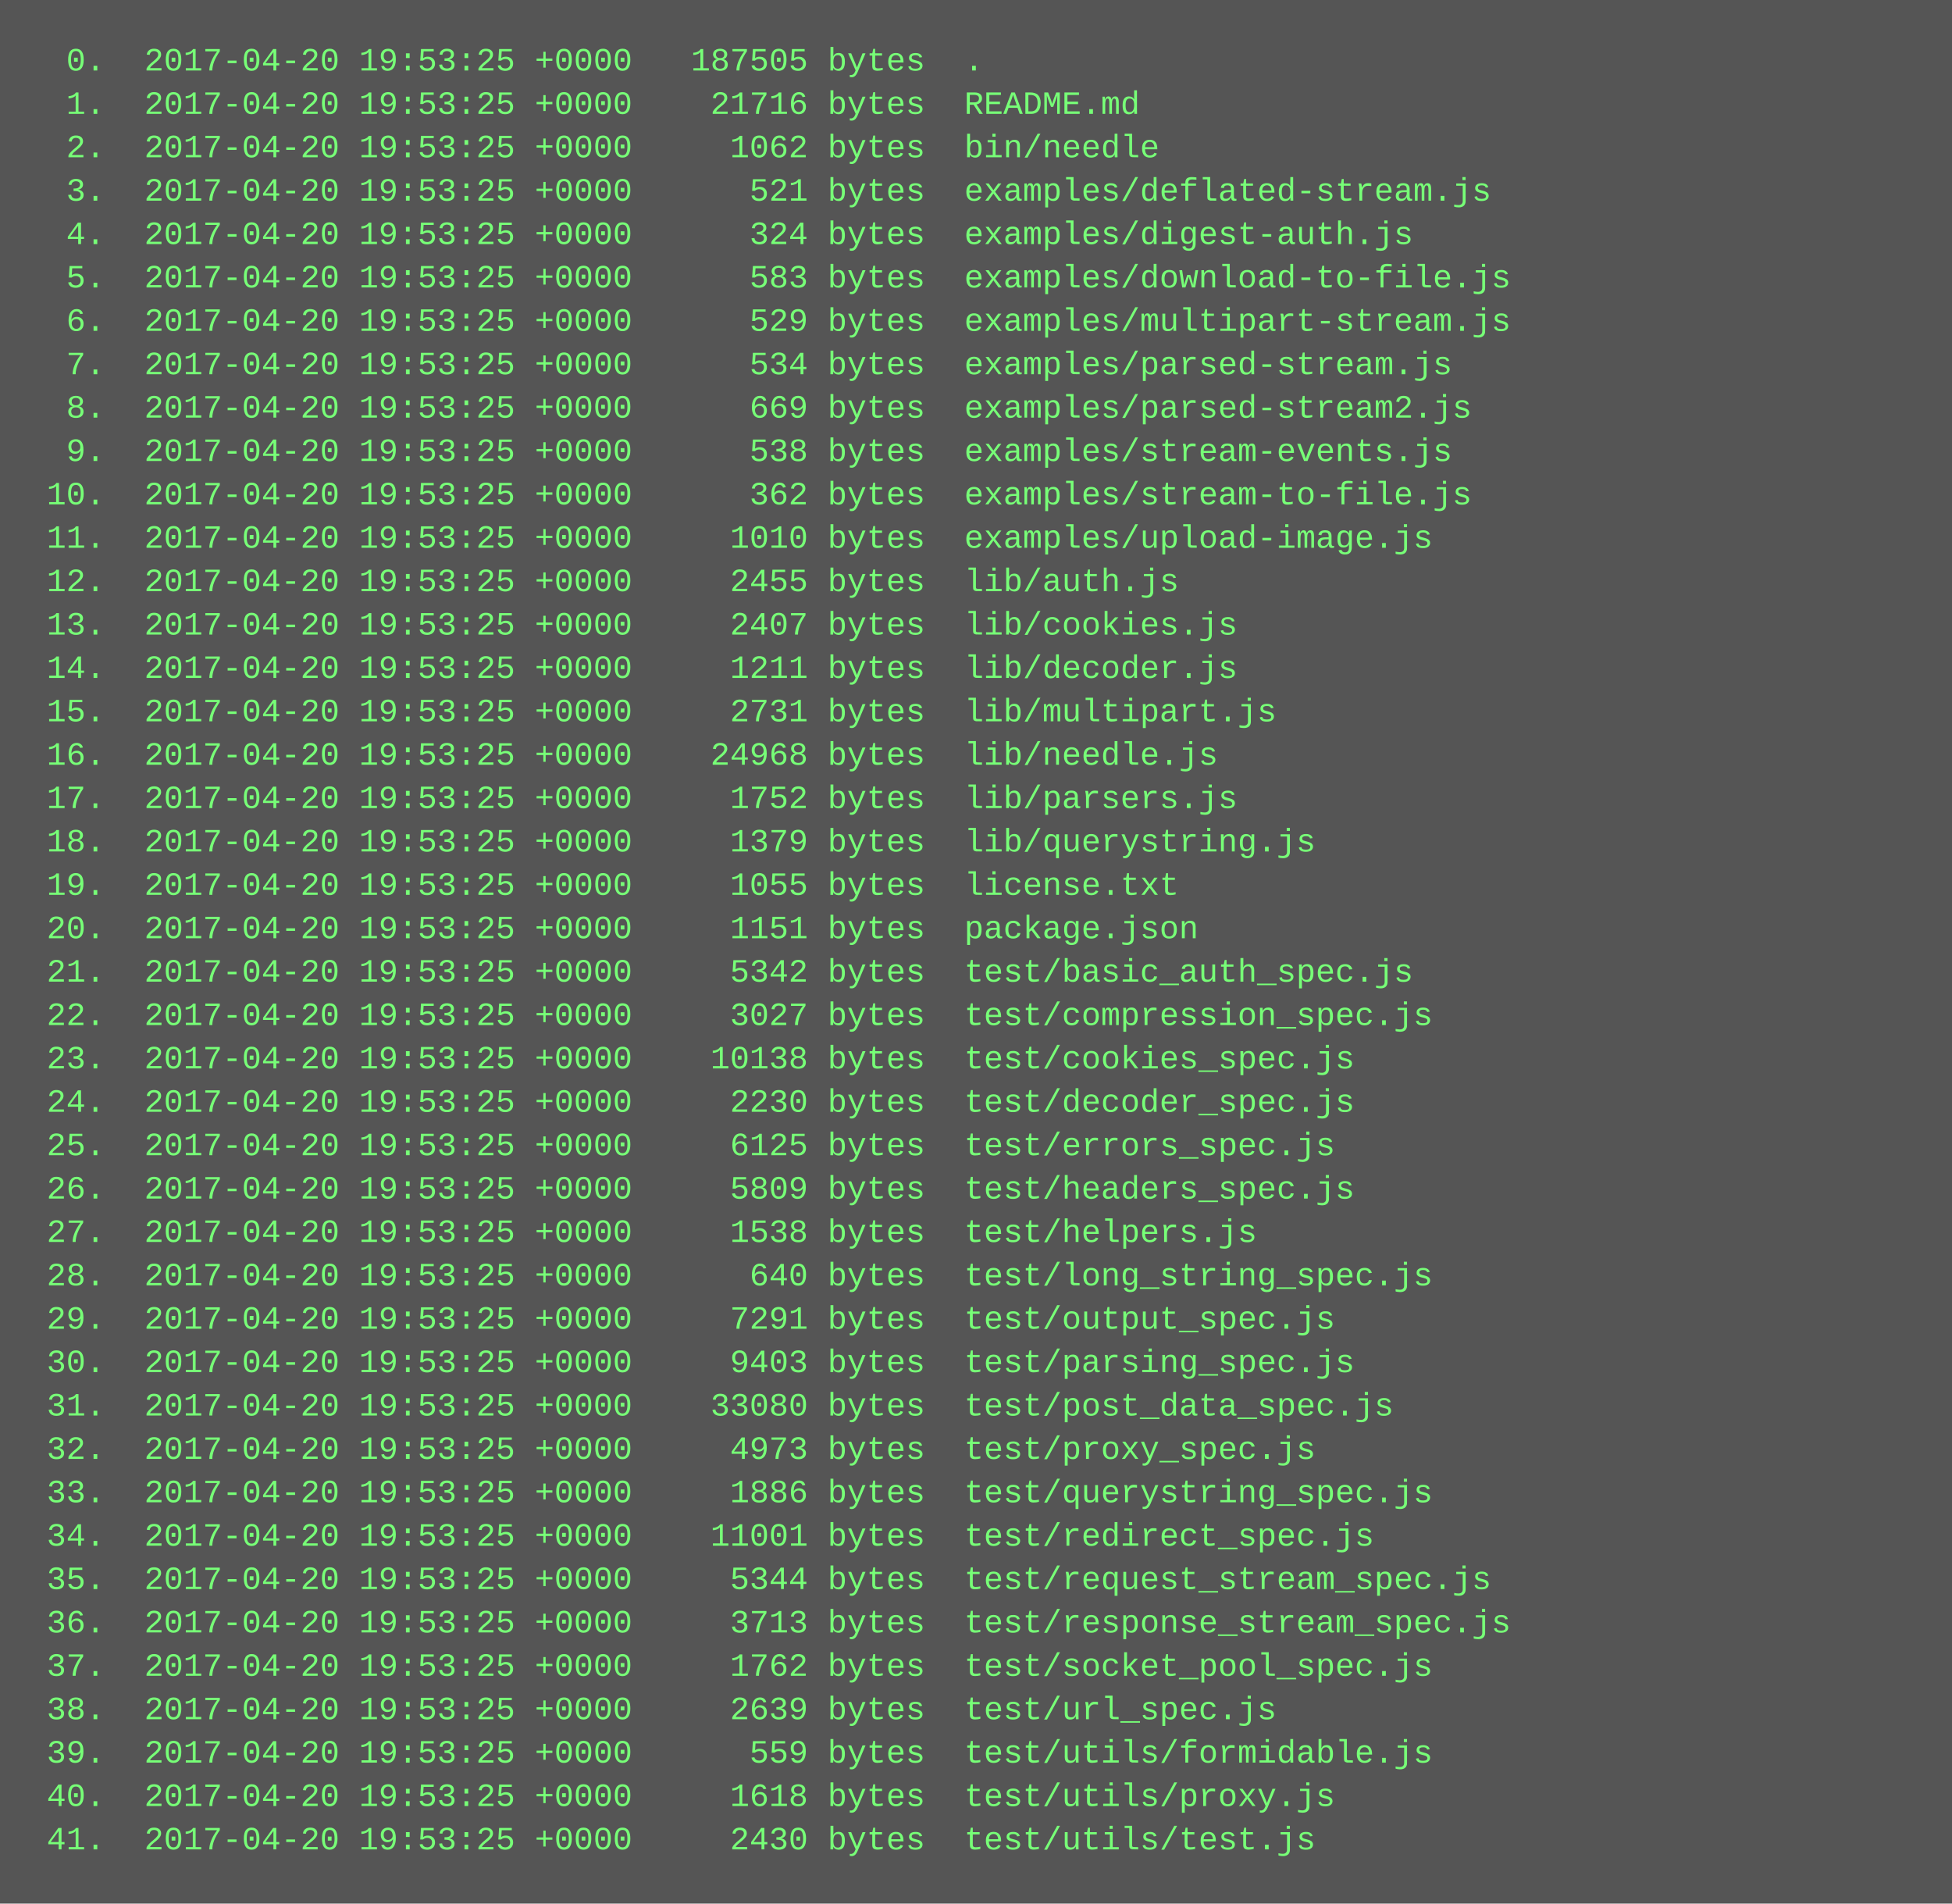
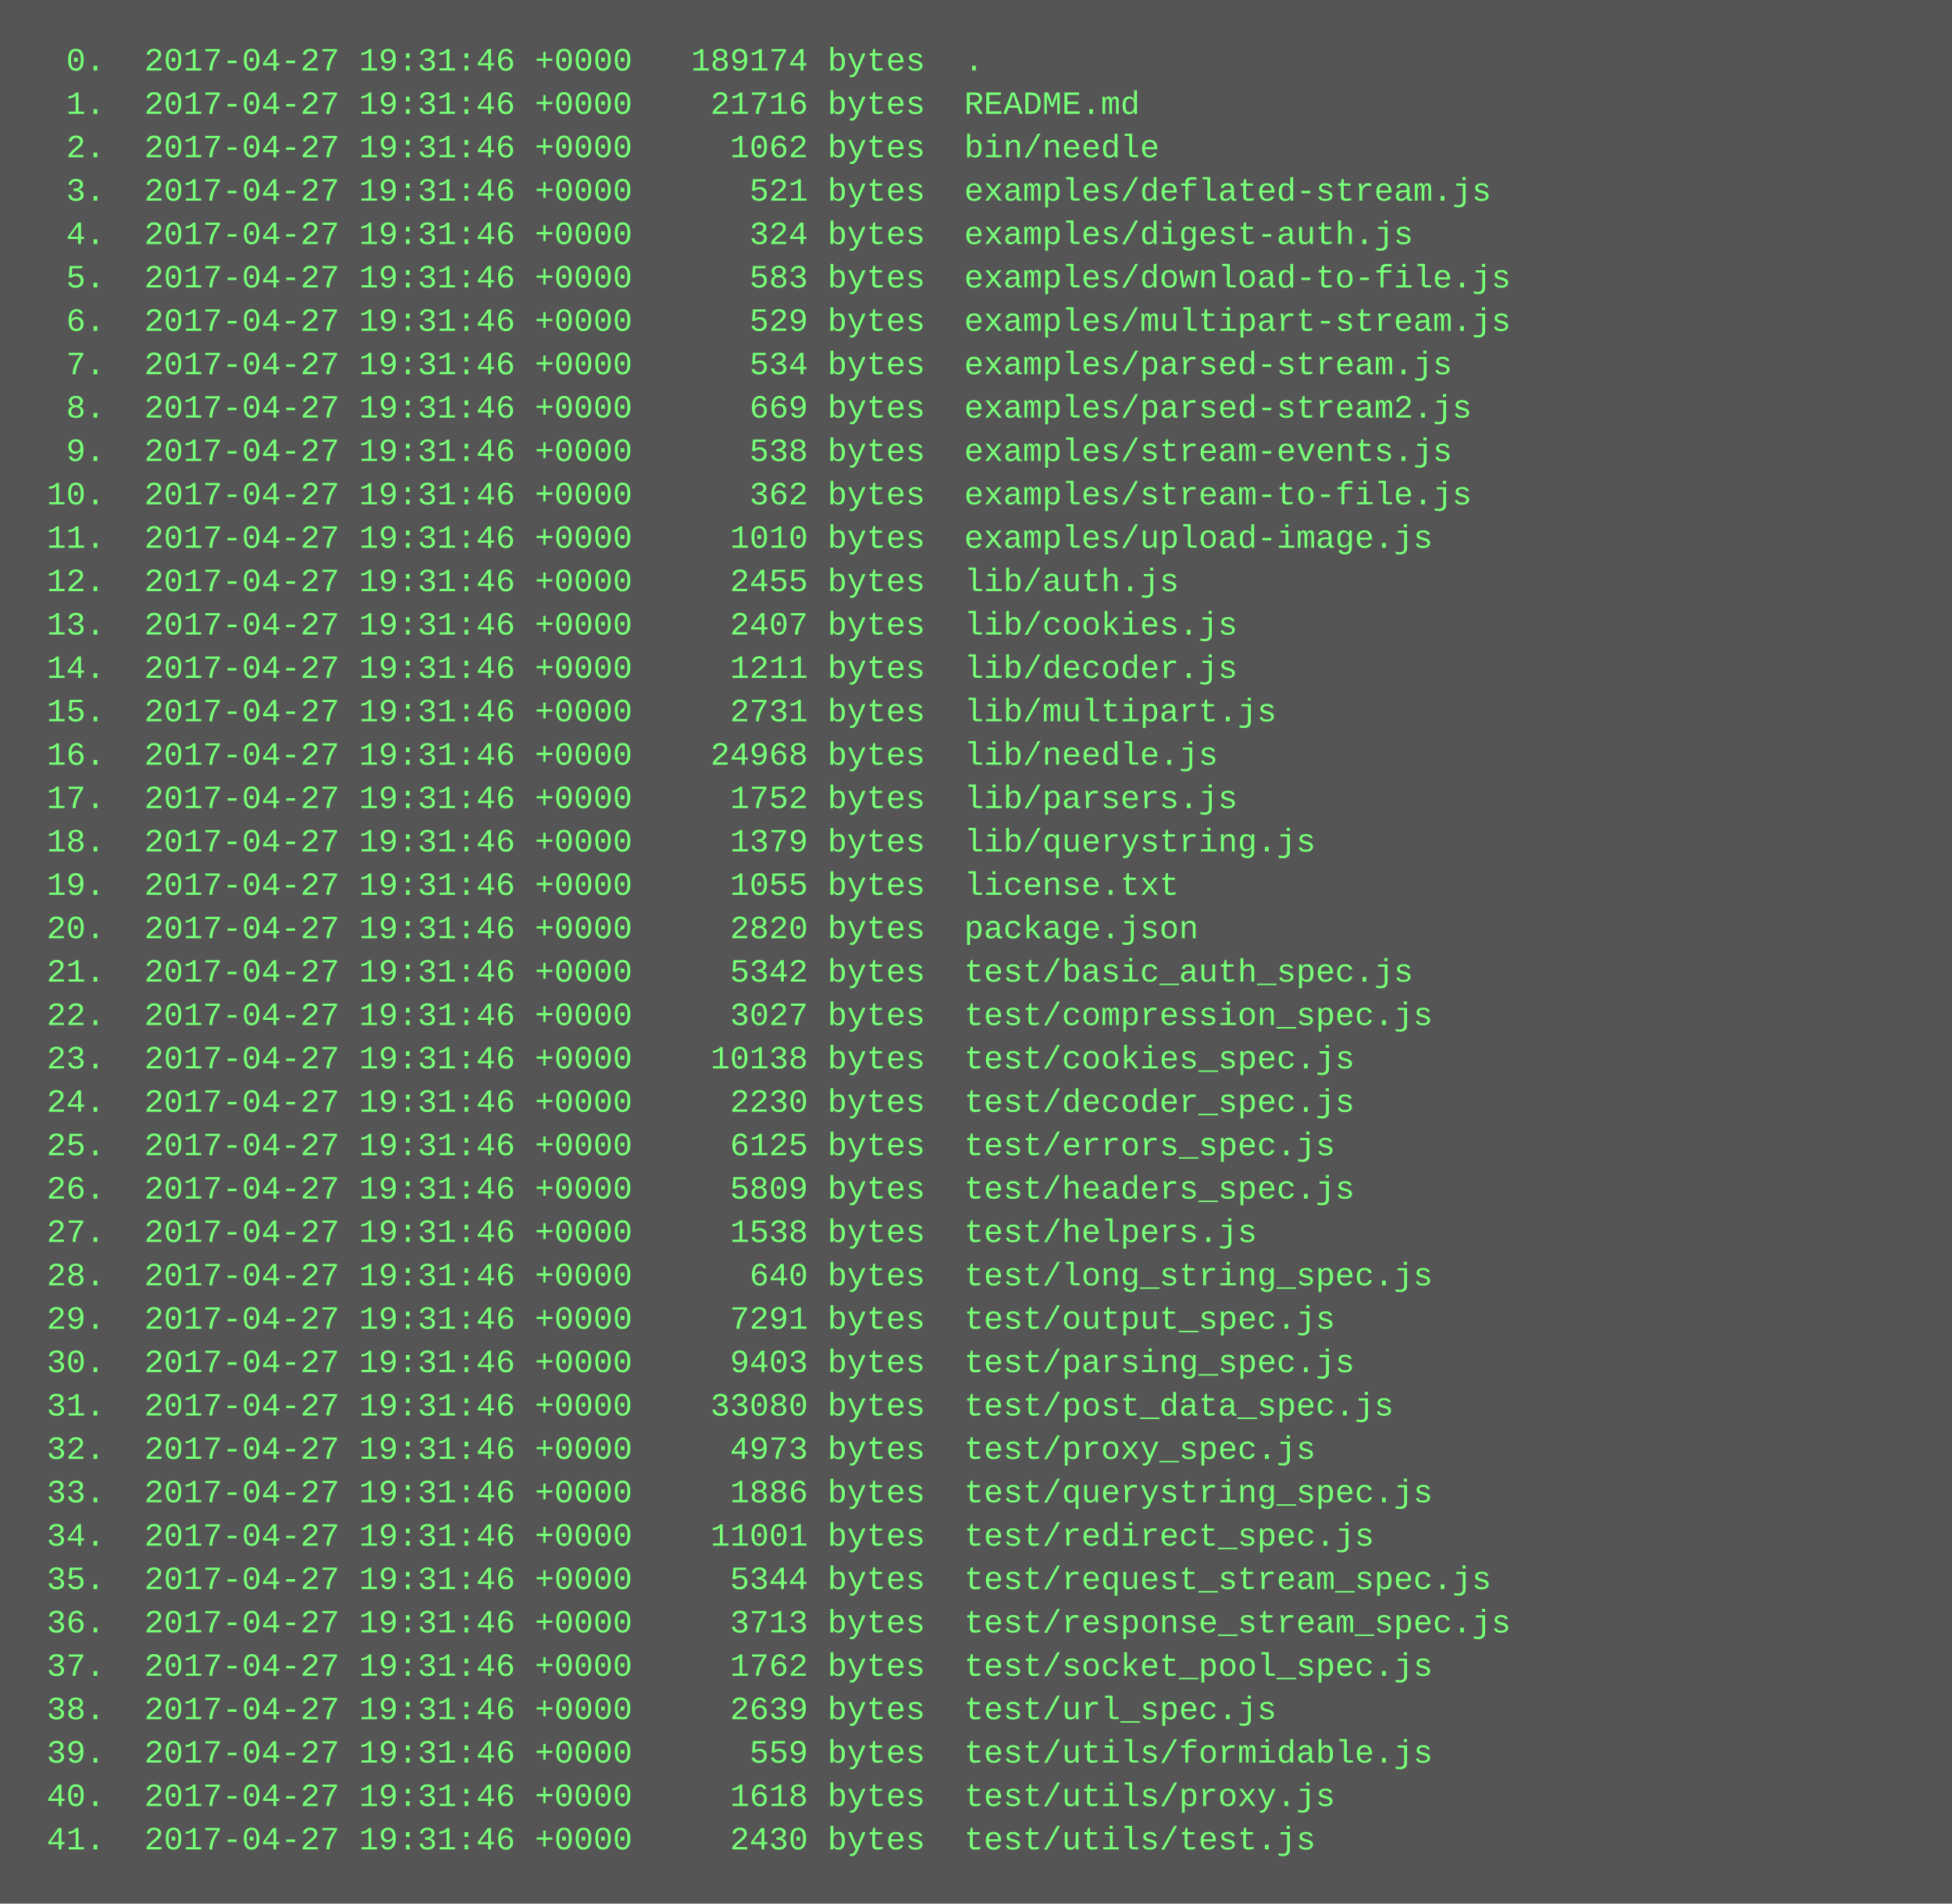
<svg xmlns="http://www.w3.org/2000/svg" height="702" width="720">
  <rect height="702" fill="#555" width="720" />
  <text fill="#7f7" font-family="Courier New" font-size="12" xml:space="preserve">
-     <tspan x="10" y="26">  0.  2017-04-20 19:53:25 +0000   187505 bytes  .</tspan>
-     <tspan x="10" y="42">  1.  2017-04-20 19:53:25 +0000    21716 bytes  README.md</tspan>
-     <tspan x="10" y="58">  2.  2017-04-20 19:53:25 +0000     1062 bytes  bin/needle</tspan>
-     <tspan x="10" y="74">  3.  2017-04-20 19:53:25 +0000      521 bytes  examples/deflated-stream.js</tspan>
-     <tspan x="10" y="90">  4.  2017-04-20 19:53:25 +0000      324 bytes  examples/digest-auth.js</tspan>
-     <tspan x="10" y="106">  5.  2017-04-20 19:53:25 +0000      583 bytes  examples/download-to-file.js</tspan>
-     <tspan x="10" y="122">  6.  2017-04-20 19:53:25 +0000      529 bytes  examples/multipart-stream.js</tspan>
-     <tspan x="10" y="138">  7.  2017-04-20 19:53:25 +0000      534 bytes  examples/parsed-stream.js</tspan>
-     <tspan x="10" y="154">  8.  2017-04-20 19:53:25 +0000      669 bytes  examples/parsed-stream2.js</tspan>
-     <tspan x="10" y="170">  9.  2017-04-20 19:53:25 +0000      538 bytes  examples/stream-events.js</tspan>
-     <tspan x="10" y="186"> 10.  2017-04-20 19:53:25 +0000      362 bytes  examples/stream-to-file.js</tspan>
-     <tspan x="10" y="202"> 11.  2017-04-20 19:53:25 +0000     1010 bytes  examples/upload-image.js</tspan>
-     <tspan x="10" y="218"> 12.  2017-04-20 19:53:25 +0000     2455 bytes  lib/auth.js</tspan>
-     <tspan x="10" y="234"> 13.  2017-04-20 19:53:25 +0000     2407 bytes  lib/cookies.js</tspan>
-     <tspan x="10" y="250"> 14.  2017-04-20 19:53:25 +0000     1211 bytes  lib/decoder.js</tspan>
-     <tspan x="10" y="266"> 15.  2017-04-20 19:53:25 +0000     2731 bytes  lib/multipart.js</tspan>
-     <tspan x="10" y="282"> 16.  2017-04-20 19:53:25 +0000    24968 bytes  lib/needle.js</tspan>
-     <tspan x="10" y="298"> 17.  2017-04-20 19:53:25 +0000     1752 bytes  lib/parsers.js</tspan>
-     <tspan x="10" y="314"> 18.  2017-04-20 19:53:25 +0000     1379 bytes  lib/querystring.js</tspan>
-     <tspan x="10" y="330"> 19.  2017-04-20 19:53:25 +0000     1055 bytes  license.txt</tspan>
-     <tspan x="10" y="346"> 20.  2017-04-20 19:53:25 +0000     1151 bytes  package.json</tspan>
-     <tspan x="10" y="362"> 21.  2017-04-20 19:53:25 +0000     5342 bytes  test/basic_auth_spec.js</tspan>
-     <tspan x="10" y="378"> 22.  2017-04-20 19:53:25 +0000     3027 bytes  test/compression_spec.js</tspan>
-     <tspan x="10" y="394"> 23.  2017-04-20 19:53:25 +0000    10138 bytes  test/cookies_spec.js</tspan>
-     <tspan x="10" y="410"> 24.  2017-04-20 19:53:25 +0000     2230 bytes  test/decoder_spec.js</tspan>
-     <tspan x="10" y="426"> 25.  2017-04-20 19:53:25 +0000     6125 bytes  test/errors_spec.js</tspan>
-     <tspan x="10" y="442"> 26.  2017-04-20 19:53:25 +0000     5809 bytes  test/headers_spec.js</tspan>
-     <tspan x="10" y="458"> 27.  2017-04-20 19:53:25 +0000     1538 bytes  test/helpers.js</tspan>
-     <tspan x="10" y="474"> 28.  2017-04-20 19:53:25 +0000      640 bytes  test/long_string_spec.js</tspan>
-     <tspan x="10" y="490"> 29.  2017-04-20 19:53:25 +0000     7291 bytes  test/output_spec.js</tspan>
-     <tspan x="10" y="506"> 30.  2017-04-20 19:53:25 +0000     9403 bytes  test/parsing_spec.js</tspan>
-     <tspan x="10" y="522"> 31.  2017-04-20 19:53:25 +0000    33080 bytes  test/post_data_spec.js</tspan>
-     <tspan x="10" y="538"> 32.  2017-04-20 19:53:25 +0000     4973 bytes  test/proxy_spec.js</tspan>
-     <tspan x="10" y="554"> 33.  2017-04-20 19:53:25 +0000     1886 bytes  test/querystring_spec.js</tspan>
-     <tspan x="10" y="570"> 34.  2017-04-20 19:53:25 +0000    11001 bytes  test/redirect_spec.js</tspan>
-     <tspan x="10" y="586"> 35.  2017-04-20 19:53:25 +0000     5344 bytes  test/request_stream_spec.js</tspan>
-     <tspan x="10" y="602"> 36.  2017-04-20 19:53:25 +0000     3713 bytes  test/response_stream_spec.js</tspan>
-     <tspan x="10" y="618"> 37.  2017-04-20 19:53:25 +0000     1762 bytes  test/socket_pool_spec.js</tspan>
-     <tspan x="10" y="634"> 38.  2017-04-20 19:53:25 +0000     2639 bytes  test/url_spec.js</tspan>
-     <tspan x="10" y="650"> 39.  2017-04-20 19:53:25 +0000      559 bytes  test/utils/formidable.js</tspan>
-     <tspan x="10" y="666"> 40.  2017-04-20 19:53:25 +0000     1618 bytes  test/utils/proxy.js</tspan>
-     <tspan x="10" y="682"> 41.  2017-04-20 19:53:25 +0000     2430 bytes  test/utils/test.js</tspan>
+     <tspan x="10" y="26">  0.  2017-04-27 19:31:46 +0000   189174 bytes  .</tspan>
+     <tspan x="10" y="42">  1.  2017-04-27 19:31:46 +0000    21716 bytes  README.md</tspan>
+     <tspan x="10" y="58">  2.  2017-04-27 19:31:46 +0000     1062 bytes  bin/needle</tspan>
+     <tspan x="10" y="74">  3.  2017-04-27 19:31:46 +0000      521 bytes  examples/deflated-stream.js</tspan>
+     <tspan x="10" y="90">  4.  2017-04-27 19:31:46 +0000      324 bytes  examples/digest-auth.js</tspan>
+     <tspan x="10" y="106">  5.  2017-04-27 19:31:46 +0000      583 bytes  examples/download-to-file.js</tspan>
+     <tspan x="10" y="122">  6.  2017-04-27 19:31:46 +0000      529 bytes  examples/multipart-stream.js</tspan>
+     <tspan x="10" y="138">  7.  2017-04-27 19:31:46 +0000      534 bytes  examples/parsed-stream.js</tspan>
+     <tspan x="10" y="154">  8.  2017-04-27 19:31:46 +0000      669 bytes  examples/parsed-stream2.js</tspan>
+     <tspan x="10" y="170">  9.  2017-04-27 19:31:46 +0000      538 bytes  examples/stream-events.js</tspan>
+     <tspan x="10" y="186"> 10.  2017-04-27 19:31:46 +0000      362 bytes  examples/stream-to-file.js</tspan>
+     <tspan x="10" y="202"> 11.  2017-04-27 19:31:46 +0000     1010 bytes  examples/upload-image.js</tspan>
+     <tspan x="10" y="218"> 12.  2017-04-27 19:31:46 +0000     2455 bytes  lib/auth.js</tspan>
+     <tspan x="10" y="234"> 13.  2017-04-27 19:31:46 +0000     2407 bytes  lib/cookies.js</tspan>
+     <tspan x="10" y="250"> 14.  2017-04-27 19:31:46 +0000     1211 bytes  lib/decoder.js</tspan>
+     <tspan x="10" y="266"> 15.  2017-04-27 19:31:46 +0000     2731 bytes  lib/multipart.js</tspan>
+     <tspan x="10" y="282"> 16.  2017-04-27 19:31:46 +0000    24968 bytes  lib/needle.js</tspan>
+     <tspan x="10" y="298"> 17.  2017-04-27 19:31:46 +0000     1752 bytes  lib/parsers.js</tspan>
+     <tspan x="10" y="314"> 18.  2017-04-27 19:31:46 +0000     1379 bytes  lib/querystring.js</tspan>
+     <tspan x="10" y="330"> 19.  2017-04-27 19:31:46 +0000     1055 bytes  license.txt</tspan>
+     <tspan x="10" y="346"> 20.  2017-04-27 19:31:46 +0000     2820 bytes  package.json</tspan>
+     <tspan x="10" y="362"> 21.  2017-04-27 19:31:46 +0000     5342 bytes  test/basic_auth_spec.js</tspan>
+     <tspan x="10" y="378"> 22.  2017-04-27 19:31:46 +0000     3027 bytes  test/compression_spec.js</tspan>
+     <tspan x="10" y="394"> 23.  2017-04-27 19:31:46 +0000    10138 bytes  test/cookies_spec.js</tspan>
+     <tspan x="10" y="410"> 24.  2017-04-27 19:31:46 +0000     2230 bytes  test/decoder_spec.js</tspan>
+     <tspan x="10" y="426"> 25.  2017-04-27 19:31:46 +0000     6125 bytes  test/errors_spec.js</tspan>
+     <tspan x="10" y="442"> 26.  2017-04-27 19:31:46 +0000     5809 bytes  test/headers_spec.js</tspan>
+     <tspan x="10" y="458"> 27.  2017-04-27 19:31:46 +0000     1538 bytes  test/helpers.js</tspan>
+     <tspan x="10" y="474"> 28.  2017-04-27 19:31:46 +0000      640 bytes  test/long_string_spec.js</tspan>
+     <tspan x="10" y="490"> 29.  2017-04-27 19:31:46 +0000     7291 bytes  test/output_spec.js</tspan>
+     <tspan x="10" y="506"> 30.  2017-04-27 19:31:46 +0000     9403 bytes  test/parsing_spec.js</tspan>
+     <tspan x="10" y="522"> 31.  2017-04-27 19:31:46 +0000    33080 bytes  test/post_data_spec.js</tspan>
+     <tspan x="10" y="538"> 32.  2017-04-27 19:31:46 +0000     4973 bytes  test/proxy_spec.js</tspan>
+     <tspan x="10" y="554"> 33.  2017-04-27 19:31:46 +0000     1886 bytes  test/querystring_spec.js</tspan>
+     <tspan x="10" y="570"> 34.  2017-04-27 19:31:46 +0000    11001 bytes  test/redirect_spec.js</tspan>
+     <tspan x="10" y="586"> 35.  2017-04-27 19:31:46 +0000     5344 bytes  test/request_stream_spec.js</tspan>
+     <tspan x="10" y="602"> 36.  2017-04-27 19:31:46 +0000     3713 bytes  test/response_stream_spec.js</tspan>
+     <tspan x="10" y="618"> 37.  2017-04-27 19:31:46 +0000     1762 bytes  test/socket_pool_spec.js</tspan>
+     <tspan x="10" y="634"> 38.  2017-04-27 19:31:46 +0000     2639 bytes  test/url_spec.js</tspan>
+     <tspan x="10" y="650"> 39.  2017-04-27 19:31:46 +0000      559 bytes  test/utils/formidable.js</tspan>
+     <tspan x="10" y="666"> 40.  2017-04-27 19:31:46 +0000     1618 bytes  test/utils/proxy.js</tspan>
+     <tspan x="10" y="682"> 41.  2017-04-27 19:31:46 +0000     2430 bytes  test/utils/test.js</tspan>
  </text>
</svg>
